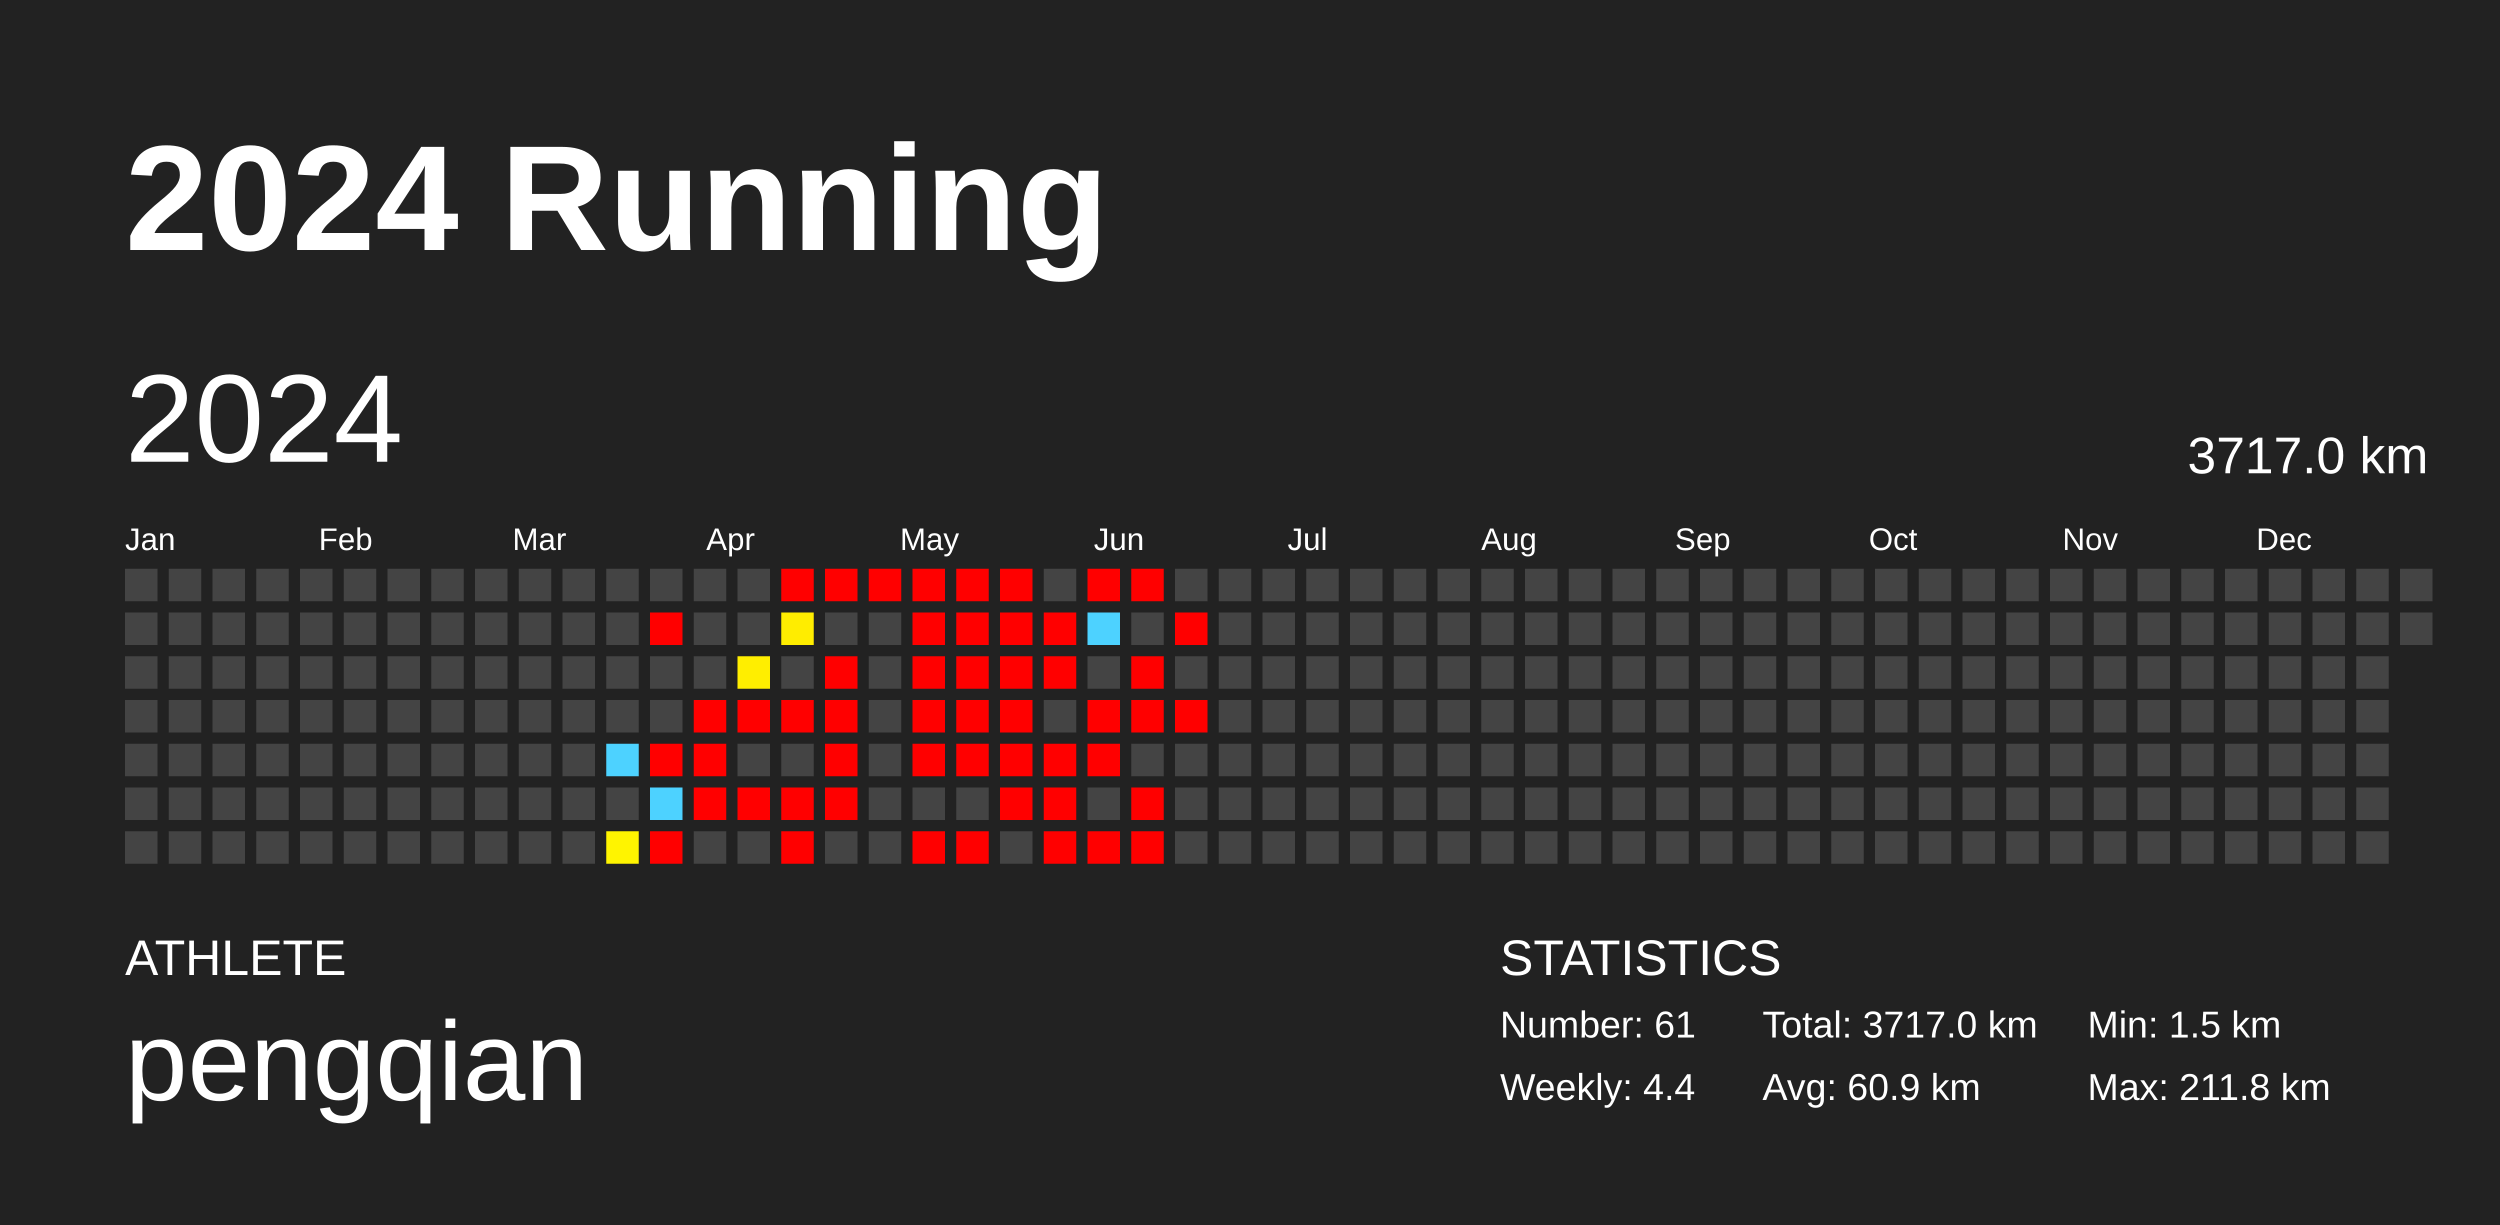
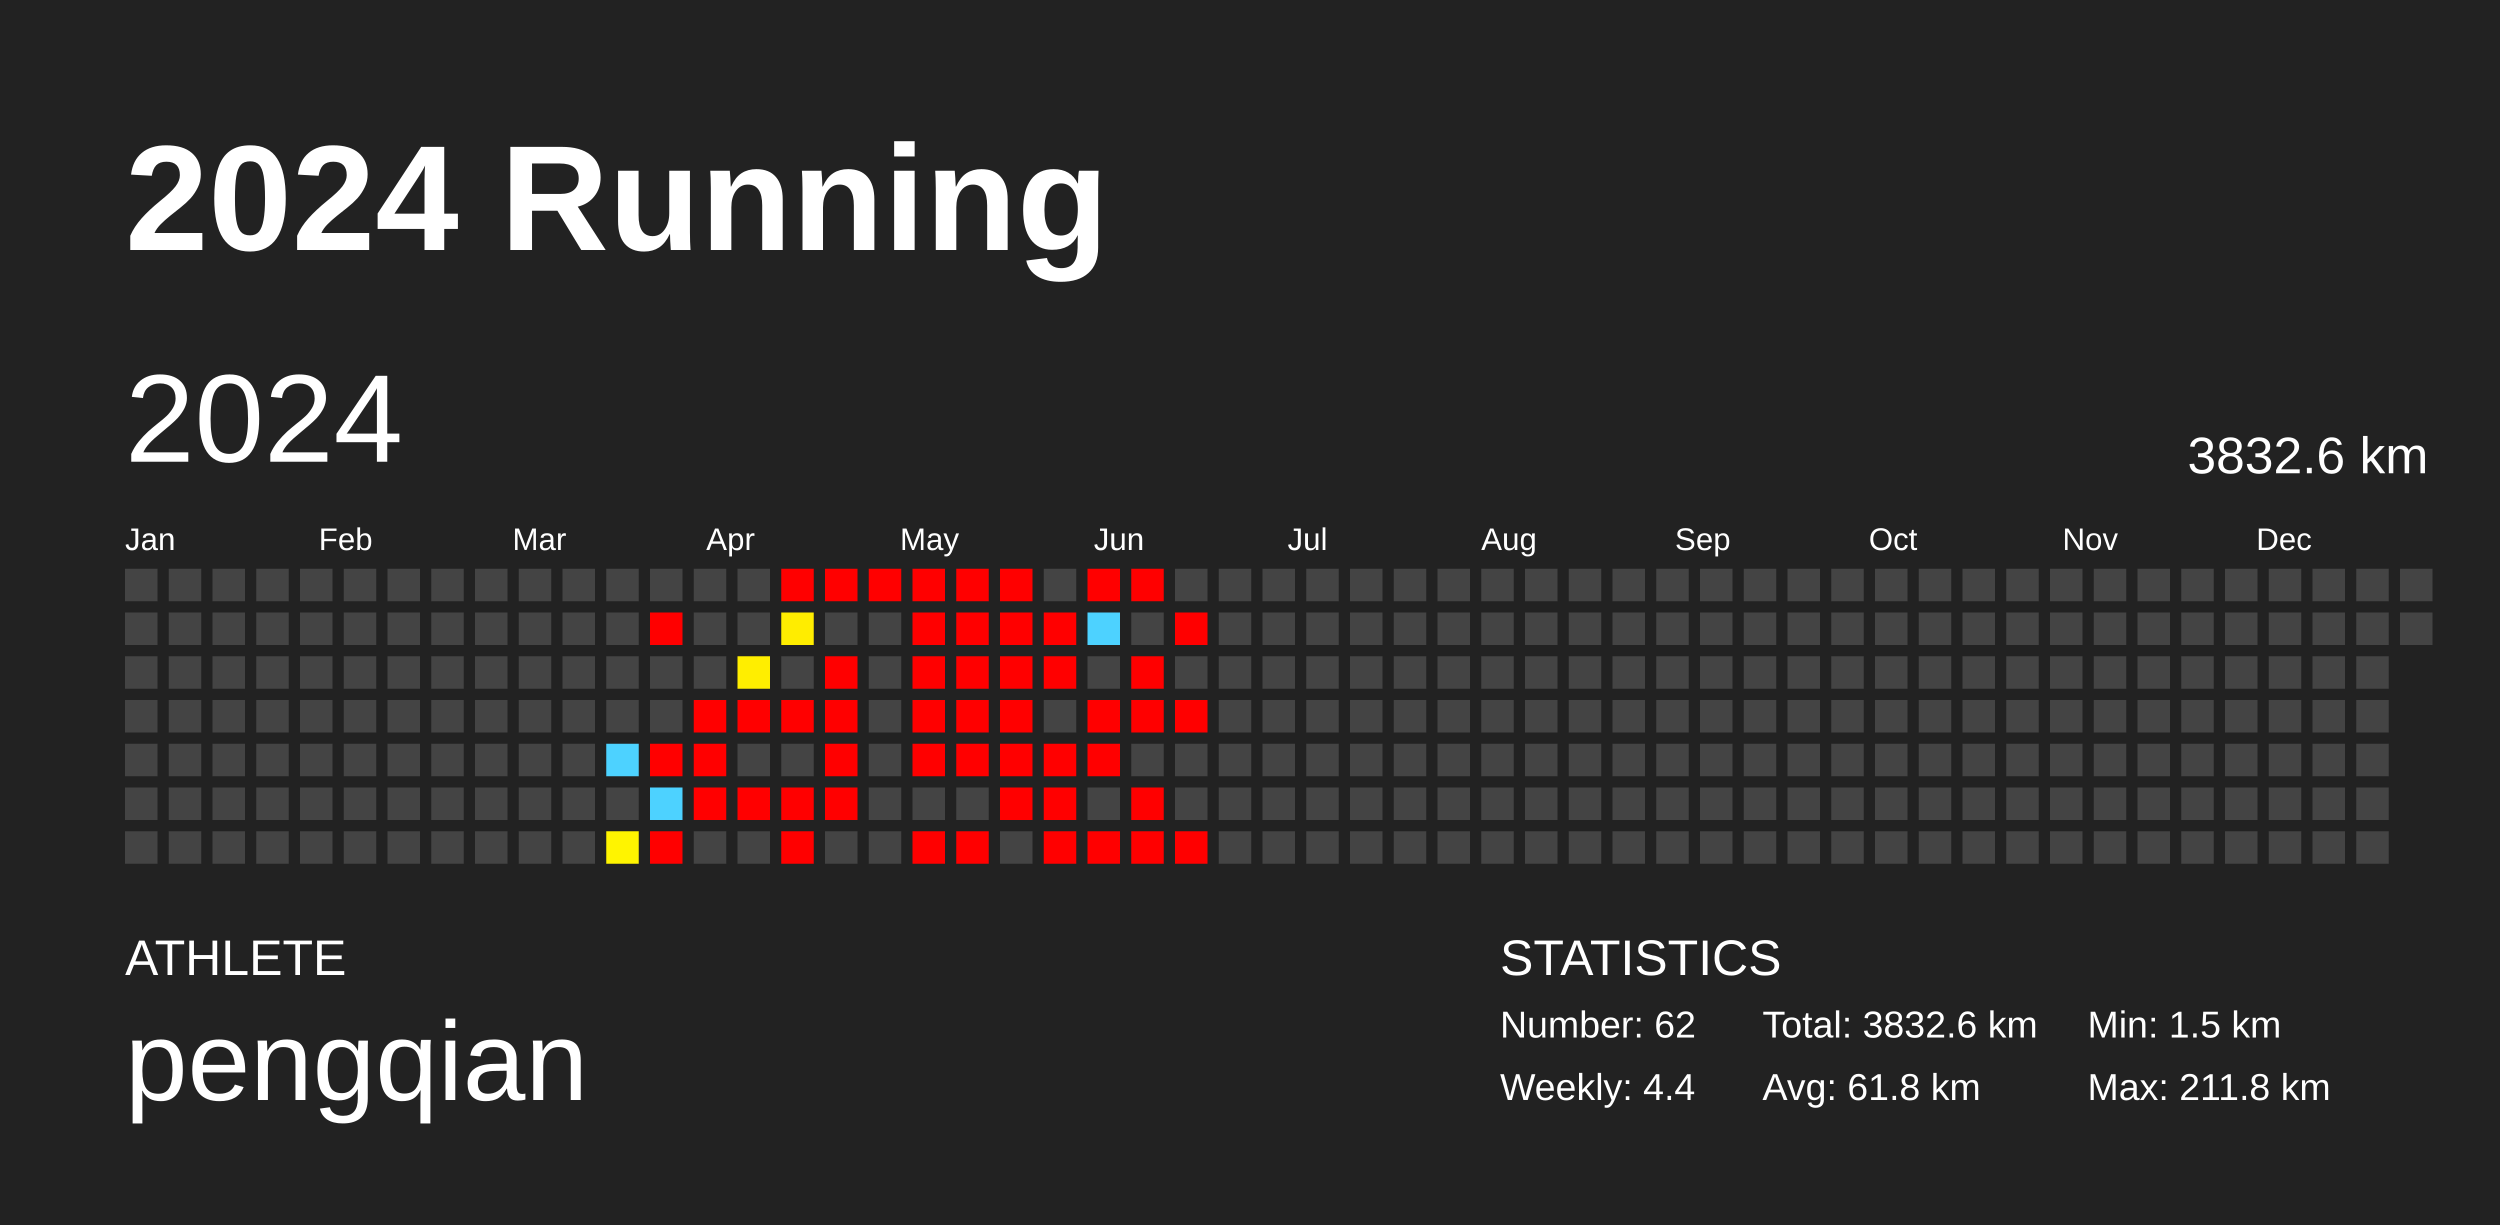
<svg xmlns="http://www.w3.org/2000/svg" baseProfile="full" height="98mm" version="1.1" viewBox="0,0,200,98" width="200mm">
  <defs />
  <rect fill="#222222" height="98" width="200" x="0" y="0" />
  <text fill="#FFFFFF" style="font-size:12px; font-family:Arial; font-weight:bold;" x="10" y="20">2024 Running</text>
  <text fill="#FFFFFF" style="font-size:4px; font-family:Arial" x="10" y="78">ATHLETE</text>
  <text fill="#FFFFFF" style="font-size:9px; font-family:Arial" x="10" y="88">pengqian</text>
  <text fill="#FFFFFF" style="font-size:4px; font-family:Arial" x="120" y="78">STATISTICS</text>
-   <text fill="#FFFFFF" style="font-size:3px; font-family:Arial" x="120" y="83">Number: 61</text>
+   <text fill="#FFFFFF" style="font-size:3px; font-family:Arial" x="120" y="83">Number: 62</text>
  <text fill="#FFFFFF" style="font-size:3px; font-family:Arial" x="120" y="88">Weekly: 4.4</text>
-   <text fill="#FFFFFF" style="font-size:3px; font-family:Arial" x="141" y="83">Total: 3717.0 km</text>
-   <text fill="#FFFFFF" style="font-size:3px; font-family:Arial" x="141" y="88">Avg: 60.9 km</text>
+   <text fill="#FFFFFF" style="font-size:3px; font-family:Arial" x="141" y="83">Total: 3832.6 km</text>
+   <text fill="#FFFFFF" style="font-size:3px; font-family:Arial" x="141" y="88">Avg: 61.8 km</text>
  <text fill="#FFFFFF" style="font-size:3px; font-family:Arial" x="167" y="83">Min: 1.5 km</text>
  <text fill="#FFFFFF" style="font-size:3px; font-family:Arial" x="167" y="88">Max: 211.8 km</text>
  <text dominant-baseline="hanging" fill="#FFFFFF" style="font-size:10.0px; font-family:Arial;" x="10" y="30">2024</text>
-   <text dominant-baseline="hanging" fill="#FFFFFF" style="font-size:4.125px; font-family:Arial;" x="175" y="35">3717.0 km</text>
+   <text dominant-baseline="hanging" fill="#FFFFFF" style="font-size:4.125px; font-family:Arial;" x="175" y="35">3832.6 km</text>
  <text fill="#FFFFFF" style="font-size:2.5px; font-family:Arial" x="10.0" y="44">Jan</text>
  <text fill="#FFFFFF" style="font-size:2.5px; font-family:Arial" x="25.5" y="44">Feb</text>
  <text fill="#FFFFFF" style="font-size:2.5px; font-family:Arial" x="41.0" y="44">Mar</text>
  <text fill="#FFFFFF" style="font-size:2.5px; font-family:Arial" x="56.5" y="44">Apr</text>
  <text fill="#FFFFFF" style="font-size:2.5px; font-family:Arial" x="72.0" y="44">May</text>
  <text fill="#FFFFFF" style="font-size:2.5px; font-family:Arial" x="87.5" y="44">Jun</text>
  <text fill="#FFFFFF" style="font-size:2.5px; font-family:Arial" x="103.0" y="44">Jul</text>
  <text fill="#FFFFFF" style="font-size:2.5px; font-family:Arial" x="118.5" y="44">Aug</text>
  <text fill="#FFFFFF" style="font-size:2.5px; font-family:Arial" x="134.0" y="44">Sep</text>
  <text fill="#FFFFFF" style="font-size:2.5px; font-family:Arial" x="149.5" y="44">Oct</text>
  <text fill="#FFFFFF" style="font-size:2.5px; font-family:Arial" x="165.0" y="44">Nov</text>
  <text fill="#FFFFFF" style="font-size:2.5px; font-family:Arial" x="180.5" y="44">Dec</text>
  <rect fill="#444444" height="2.6" width="2.6" x="10.0" y="45.5" />
  <rect fill="#444444" height="2.6" width="2.6" x="10.0" y="49.0" />
  <rect fill="#444444" height="2.6" width="2.6" x="10.0" y="52.5" />
  <rect fill="#444444" height="2.6" width="2.6" x="10.0" y="56.0" />
  <rect fill="#444444" height="2.6" width="2.6" x="10.0" y="59.5" />
  <rect fill="#444444" height="2.6" width="2.6" x="10.0" y="63.0" />
  <rect fill="#444444" height="2.6" width="2.6" x="10.0" y="66.5" />
  <rect fill="#444444" height="2.6" width="2.6" x="13.5" y="45.5" />
  <rect fill="#444444" height="2.6" width="2.6" x="13.5" y="49.0" />
  <rect fill="#444444" height="2.6" width="2.6" x="13.5" y="52.5" />
  <rect fill="#444444" height="2.6" width="2.6" x="13.5" y="56.0" />
  <rect fill="#444444" height="2.6" width="2.6" x="13.5" y="59.5" />
  <rect fill="#444444" height="2.6" width="2.6" x="13.5" y="63.0" />
  <rect fill="#444444" height="2.6" width="2.6" x="13.5" y="66.5" />
  <rect fill="#444444" height="2.6" width="2.6" x="17.0" y="45.5" />
  <rect fill="#444444" height="2.6" width="2.6" x="17.0" y="49.0" />
  <rect fill="#444444" height="2.6" width="2.6" x="17.0" y="52.5" />
  <rect fill="#444444" height="2.6" width="2.6" x="17.0" y="56.0" />
  <rect fill="#444444" height="2.6" width="2.6" x="17.0" y="59.5" />
  <rect fill="#444444" height="2.6" width="2.6" x="17.0" y="63.0" />
  <rect fill="#444444" height="2.6" width="2.6" x="17.0" y="66.5" />
  <rect fill="#444444" height="2.6" width="2.6" x="20.5" y="45.5" />
  <rect fill="#444444" height="2.6" width="2.6" x="20.5" y="49.0" />
  <rect fill="#444444" height="2.6" width="2.6" x="20.5" y="52.5" />
  <rect fill="#444444" height="2.6" width="2.6" x="20.5" y="56.0" />
  <rect fill="#444444" height="2.6" width="2.6" x="20.5" y="59.5" />
  <rect fill="#444444" height="2.6" width="2.6" x="20.5" y="63.0" />
  <rect fill="#444444" height="2.6" width="2.6" x="20.5" y="66.5" />
  <rect fill="#444444" height="2.6" width="2.6" x="24.0" y="45.5" />
  <rect fill="#444444" height="2.6" width="2.6" x="24.0" y="49.0" />
  <rect fill="#444444" height="2.6" width="2.6" x="24.0" y="52.5" />
  <rect fill="#444444" height="2.6" width="2.6" x="24.0" y="56.0" />
  <rect fill="#444444" height="2.6" width="2.6" x="24.0" y="59.5" />
  <rect fill="#444444" height="2.6" width="2.6" x="24.0" y="63.0" />
  <rect fill="#444444" height="2.6" width="2.6" x="24.0" y="66.5" />
  <rect fill="#444444" height="2.6" width="2.6" x="27.5" y="45.5" />
  <rect fill="#444444" height="2.6" width="2.6" x="27.5" y="49.0" />
  <rect fill="#444444" height="2.6" width="2.6" x="27.5" y="52.5" />
  <rect fill="#444444" height="2.6" width="2.6" x="27.5" y="56.0" />
  <rect fill="#444444" height="2.6" width="2.6" x="27.5" y="59.5" />
  <rect fill="#444444" height="2.6" width="2.6" x="27.5" y="63.0" />
  <rect fill="#444444" height="2.6" width="2.6" x="27.5" y="66.5" />
  <rect fill="#444444" height="2.6" width="2.6" x="31.0" y="45.5" />
  <rect fill="#444444" height="2.6" width="2.6" x="31.0" y="49.0" />
  <rect fill="#444444" height="2.6" width="2.6" x="31.0" y="52.5" />
  <rect fill="#444444" height="2.6" width="2.6" x="31.0" y="56.0" />
  <rect fill="#444444" height="2.6" width="2.6" x="31.0" y="59.5" />
  <rect fill="#444444" height="2.6" width="2.6" x="31.0" y="63.0" />
  <rect fill="#444444" height="2.6" width="2.6" x="31.0" y="66.5" />
  <rect fill="#444444" height="2.6" width="2.6" x="34.5" y="45.5" />
  <rect fill="#444444" height="2.6" width="2.6" x="34.5" y="49.0" />
  <rect fill="#444444" height="2.6" width="2.6" x="34.5" y="52.5" />
  <rect fill="#444444" height="2.6" width="2.6" x="34.5" y="56.0" />
  <rect fill="#444444" height="2.6" width="2.6" x="34.5" y="59.5" />
  <rect fill="#444444" height="2.6" width="2.6" x="34.5" y="63.0" />
  <rect fill="#444444" height="2.6" width="2.6" x="34.5" y="66.5" />
  <rect fill="#444444" height="2.6" width="2.6" x="38.0" y="45.5" />
  <rect fill="#444444" height="2.6" width="2.6" x="38.0" y="49.0" />
  <rect fill="#444444" height="2.6" width="2.6" x="38.0" y="52.5" />
  <rect fill="#444444" height="2.6" width="2.6" x="38.0" y="56.0" />
  <rect fill="#444444" height="2.6" width="2.6" x="38.0" y="59.5" />
  <rect fill="#444444" height="2.6" width="2.6" x="38.0" y="63.0" />
  <rect fill="#444444" height="2.6" width="2.6" x="38.0" y="66.5" />
  <rect fill="#444444" height="2.6" width="2.6" x="41.5" y="45.5" />
  <rect fill="#444444" height="2.6" width="2.6" x="41.5" y="49.0" />
  <rect fill="#444444" height="2.6" width="2.6" x="41.5" y="52.5" />
  <rect fill="#444444" height="2.6" width="2.6" x="41.5" y="56.0" />
  <rect fill="#444444" height="2.6" width="2.6" x="41.5" y="59.5" />
  <rect fill="#444444" height="2.6" width="2.6" x="41.5" y="63.0" />
  <rect fill="#444444" height="2.6" width="2.6" x="41.5" y="66.5" />
  <rect fill="#444444" height="2.6" width="2.6" x="45.0" y="45.5" />
  <rect fill="#444444" height="2.6" width="2.6" x="45.0" y="49.0" />
  <rect fill="#444444" height="2.6" width="2.6" x="45.0" y="52.5" />
  <rect fill="#444444" height="2.6" width="2.6" x="45.0" y="56.0" />
  <rect fill="#444444" height="2.6" width="2.6" x="45.0" y="59.5" />
  <rect fill="#444444" height="2.6" width="2.6" x="45.0" y="63.0" />
  <rect fill="#444444" height="2.6" width="2.6" x="45.0" y="66.5" />
  <rect fill="#444444" height="2.6" width="2.6" x="48.5" y="45.5" />
  <rect fill="#444444" height="2.6" width="2.6" x="48.5" y="49.0" />
  <rect fill="#444444" height="2.6" width="2.6" x="48.5" y="52.5" />
  <rect fill="#444444" height="2.6" width="2.6" x="48.5" y="56.0" />
  <rect fill="#4dd2ff" height="2.6" width="2.6" x="48.5" y="59.5" />
  <rect fill="#444444" height="2.6" width="2.6" x="48.5" y="63.0" />
  <rect fill="#fff400" height="2.6" width="2.6" x="48.5" y="66.5" />
  <rect fill="#444444" height="2.6" width="2.6" x="52.0" y="45.5" />
  <rect fill="red" height="2.6" width="2.6" x="52.0" y="49.0" />
  <rect fill="#444444" height="2.6" width="2.6" x="52.0" y="52.5" />
  <rect fill="#444444" height="2.6" width="2.6" x="52.0" y="56.0" />
  <rect fill="red" height="2.6" width="2.6" x="52.0" y="59.5" />
  <rect fill="#4dd2ff" height="2.6" width="2.6" x="52.0" y="63.0" />
  <rect fill="red" height="2.6" width="2.6" x="52.0" y="66.5" />
  <rect fill="#444444" height="2.6" width="2.6" x="55.5" y="45.5" />
  <rect fill="#444444" height="2.6" width="2.6" x="55.5" y="49.0" />
  <rect fill="#444444" height="2.6" width="2.6" x="55.5" y="52.5" />
  <rect fill="red" height="2.6" width="2.6" x="55.5" y="56.0" />
  <rect fill="red" height="2.6" width="2.6" x="55.5" y="59.5" />
  <rect fill="red" height="2.6" width="2.6" x="55.5" y="63.0" />
  <rect fill="#444444" height="2.6" width="2.6" x="55.5" y="66.5" />
  <rect fill="#444444" height="2.6" width="2.6" x="59.0" y="45.5" />
  <rect fill="#444444" height="2.6" width="2.6" x="59.0" y="49.0" />
  <rect fill="#ffee00" height="2.6" width="2.6" x="59.0" y="52.5" />
  <rect fill="red" height="2.6" width="2.6" x="59.0" y="56.0" />
  <rect fill="#444444" height="2.6" width="2.6" x="59.0" y="59.5" />
  <rect fill="red" height="2.6" width="2.6" x="59.0" y="63.0" />
  <rect fill="#444444" height="2.6" width="2.6" x="59.0" y="66.5" />
  <rect fill="red" height="2.6" width="2.6" x="62.5" y="45.5" />
  <rect fill="#ffed00" height="2.6" width="2.6" x="62.5" y="49.0" />
  <rect fill="#444444" height="2.6" width="2.6" x="62.5" y="52.5" />
  <rect fill="red" height="2.6" width="2.6" x="62.5" y="56.0" />
  <rect fill="#444444" height="2.6" width="2.6" x="62.5" y="59.5" />
  <rect fill="red" height="2.6" width="2.6" x="62.5" y="63.0" />
  <rect fill="red" height="2.6" width="2.6" x="62.5" y="66.5" />
  <rect fill="red" height="2.6" width="2.6" x="66.0" y="45.5" />
  <rect fill="#444444" height="2.6" width="2.6" x="66.0" y="49.0" />
  <rect fill="red" height="2.6" width="2.6" x="66.0" y="52.5" />
  <rect fill="red" height="2.6" width="2.6" x="66.0" y="56.0" />
  <rect fill="red" height="2.6" width="2.6" x="66.0" y="59.5" />
  <rect fill="red" height="2.6" width="2.6" x="66.0" y="63.0" />
  <rect fill="#444444" height="2.6" width="2.6" x="66.0" y="66.5" />
  <rect fill="red" height="2.6" width="2.6" x="69.5" y="45.5" />
  <rect fill="#444444" height="2.6" width="2.6" x="69.5" y="49.0" />
  <rect fill="#444444" height="2.6" width="2.6" x="69.5" y="52.5" />
  <rect fill="#444444" height="2.6" width="2.6" x="69.5" y="56.0" />
  <rect fill="#444444" height="2.6" width="2.6" x="69.5" y="59.5" />
  <rect fill="#444444" height="2.6" width="2.6" x="69.5" y="63.0" />
  <rect fill="#444444" height="2.6" width="2.6" x="69.5" y="66.5" />
  <rect fill="red" height="2.6" width="2.6" x="73.0" y="45.5" />
  <rect fill="red" height="2.6" width="2.6" x="73.0" y="49.0" />
  <rect fill="red" height="2.6" width="2.6" x="73.0" y="52.5" />
  <rect fill="red" height="2.6" width="2.6" x="73.0" y="56.0" />
  <rect fill="red" height="2.6" width="2.6" x="73.0" y="59.5" />
  <rect fill="#444444" height="2.6" width="2.6" x="73.0" y="63.0" />
  <rect fill="red" height="2.6" width="2.6" x="73.0" y="66.5" />
  <rect fill="red" height="2.6" width="2.6" x="76.5" y="45.5" />
  <rect fill="red" height="2.6" width="2.6" x="76.5" y="49.0" />
  <rect fill="red" height="2.6" width="2.6" x="76.5" y="52.5" />
  <rect fill="red" height="2.6" width="2.6" x="76.5" y="56.0" />
  <rect fill="red" height="2.6" width="2.6" x="76.5" y="59.5" />
  <rect fill="#444444" height="2.6" width="2.6" x="76.5" y="63.0" />
  <rect fill="red" height="2.6" width="2.6" x="76.5" y="66.5" />
  <rect fill="red" height="2.6" width="2.6" x="80.0" y="45.5" />
  <rect fill="red" height="2.6" width="2.6" x="80.0" y="49.0" />
  <rect fill="red" height="2.6" width="2.6" x="80.0" y="52.5" />
  <rect fill="red" height="2.6" width="2.6" x="80.0" y="56.0" />
  <rect fill="red" height="2.6" width="2.6" x="80.0" y="59.5" />
  <rect fill="red" height="2.6" width="2.6" x="80.0" y="63.0" />
  <rect fill="#444444" height="2.6" width="2.6" x="80.0" y="66.5" />
  <rect fill="#444444" height="2.6" width="2.6" x="83.5" y="45.5" />
  <rect fill="red" height="2.6" width="2.6" x="83.5" y="49.0" />
  <rect fill="red" height="2.6" width="2.6" x="83.5" y="52.5" />
  <rect fill="#444444" height="2.6" width="2.6" x="83.5" y="56.0" />
  <rect fill="red" height="2.6" width="2.6" x="83.5" y="59.5" />
  <rect fill="red" height="2.6" width="2.6" x="83.5" y="63.0" />
  <rect fill="red" height="2.6" width="2.6" x="83.5" y="66.5" />
  <rect fill="red" height="2.6" width="2.6" x="87.0" y="45.5" />
  <rect fill="#4dd2ff" height="2.6" width="2.6" x="87.0" y="49.0" />
  <rect fill="#444444" height="2.6" width="2.6" x="87.0" y="52.5" />
  <rect fill="red" height="2.6" width="2.6" x="87.0" y="56.0" />
  <rect fill="red" height="2.6" width="2.6" x="87.0" y="59.5" />
  <rect fill="#444444" height="2.6" width="2.6" x="87.0" y="63.0" />
  <rect fill="red" height="2.6" width="2.6" x="87.0" y="66.5" />
  <rect fill="red" height="2.6" width="2.6" x="90.5" y="45.5" />
  <rect fill="#444444" height="2.6" width="2.6" x="90.5" y="49.0" />
  <rect fill="red" height="2.6" width="2.6" x="90.5" y="52.5" />
  <rect fill="red" height="2.6" width="2.6" x="90.5" y="56.0" />
  <rect fill="#444444" height="2.6" width="2.6" x="90.5" y="59.5" />
  <rect fill="red" height="2.6" width="2.6" x="90.5" y="63.0" />
  <rect fill="red" height="2.6" width="2.6" x="90.5" y="66.5" />
  <rect fill="#444444" height="2.6" width="2.6" x="94.0" y="45.5" />
  <rect fill="red" height="2.6" width="2.6" x="94.0" y="49.0" />
  <rect fill="#444444" height="2.6" width="2.6" x="94.0" y="52.5" />
  <rect fill="red" height="2.6" width="2.6" x="94.0" y="56.0" />
  <rect fill="#444444" height="2.6" width="2.6" x="94.0" y="59.5" />
  <rect fill="#444444" height="2.6" width="2.6" x="94.0" y="63.0" />
-   <rect fill="#444444" height="2.6" width="2.6" x="94.0" y="66.5" />
+   <rect fill="red" height="2.6" width="2.6" x="94.0" y="66.5" />
  <rect fill="#444444" height="2.6" width="2.6" x="97.5" y="45.5" />
  <rect fill="#444444" height="2.6" width="2.6" x="97.5" y="49.0" />
  <rect fill="#444444" height="2.6" width="2.6" x="97.5" y="52.5" />
  <rect fill="#444444" height="2.6" width="2.6" x="97.5" y="56.0" />
  <rect fill="#444444" height="2.6" width="2.6" x="97.5" y="59.5" />
  <rect fill="#444444" height="2.6" width="2.6" x="97.5" y="63.0" />
  <rect fill="#444444" height="2.6" width="2.6" x="97.5" y="66.5" />
  <rect fill="#444444" height="2.6" width="2.6" x="101.0" y="45.5" />
  <rect fill="#444444" height="2.6" width="2.6" x="101.0" y="49.0" />
  <rect fill="#444444" height="2.6" width="2.6" x="101.0" y="52.5" />
  <rect fill="#444444" height="2.6" width="2.6" x="101.0" y="56.0" />
  <rect fill="#444444" height="2.6" width="2.6" x="101.0" y="59.5" />
  <rect fill="#444444" height="2.6" width="2.6" x="101.0" y="63.0" />
  <rect fill="#444444" height="2.6" width="2.6" x="101.0" y="66.5" />
  <rect fill="#444444" height="2.6" width="2.6" x="104.5" y="45.5" />
  <rect fill="#444444" height="2.6" width="2.6" x="104.5" y="49.0" />
  <rect fill="#444444" height="2.6" width="2.6" x="104.5" y="52.5" />
  <rect fill="#444444" height="2.6" width="2.6" x="104.5" y="56.0" />
  <rect fill="#444444" height="2.6" width="2.6" x="104.5" y="59.5" />
  <rect fill="#444444" height="2.6" width="2.6" x="104.5" y="63.0" />
  <rect fill="#444444" height="2.6" width="2.6" x="104.5" y="66.5" />
  <rect fill="#444444" height="2.6" width="2.6" x="108.0" y="45.5" />
  <rect fill="#444444" height="2.6" width="2.6" x="108.0" y="49.0" />
  <rect fill="#444444" height="2.6" width="2.6" x="108.0" y="52.5" />
  <rect fill="#444444" height="2.6" width="2.6" x="108.0" y="56.0" />
  <rect fill="#444444" height="2.6" width="2.6" x="108.0" y="59.5" />
  <rect fill="#444444" height="2.6" width="2.6" x="108.0" y="63.0" />
  <rect fill="#444444" height="2.6" width="2.6" x="108.0" y="66.5" />
  <rect fill="#444444" height="2.6" width="2.6" x="111.5" y="45.5" />
  <rect fill="#444444" height="2.6" width="2.6" x="111.5" y="49.0" />
  <rect fill="#444444" height="2.6" width="2.6" x="111.5" y="52.5" />
  <rect fill="#444444" height="2.6" width="2.6" x="111.5" y="56.0" />
  <rect fill="#444444" height="2.6" width="2.6" x="111.5" y="59.5" />
  <rect fill="#444444" height="2.6" width="2.6" x="111.5" y="63.0" />
  <rect fill="#444444" height="2.6" width="2.6" x="111.5" y="66.5" />
  <rect fill="#444444" height="2.6" width="2.6" x="115.0" y="45.5" />
  <rect fill="#444444" height="2.6" width="2.6" x="115.0" y="49.0" />
  <rect fill="#444444" height="2.6" width="2.6" x="115.0" y="52.5" />
  <rect fill="#444444" height="2.6" width="2.6" x="115.0" y="56.0" />
  <rect fill="#444444" height="2.6" width="2.6" x="115.0" y="59.5" />
  <rect fill="#444444" height="2.6" width="2.6" x="115.0" y="63.0" />
  <rect fill="#444444" height="2.6" width="2.6" x="115.0" y="66.5" />
  <rect fill="#444444" height="2.6" width="2.6" x="118.5" y="45.5" />
  <rect fill="#444444" height="2.6" width="2.6" x="118.5" y="49.0" />
  <rect fill="#444444" height="2.6" width="2.6" x="118.5" y="52.5" />
  <rect fill="#444444" height="2.6" width="2.6" x="118.5" y="56.0" />
  <rect fill="#444444" height="2.6" width="2.6" x="118.5" y="59.5" />
  <rect fill="#444444" height="2.6" width="2.6" x="118.5" y="63.0" />
  <rect fill="#444444" height="2.6" width="2.6" x="118.5" y="66.5" />
  <rect fill="#444444" height="2.6" width="2.6" x="122.0" y="45.5" />
  <rect fill="#444444" height="2.6" width="2.6" x="122.0" y="49.0" />
  <rect fill="#444444" height="2.6" width="2.6" x="122.0" y="52.5" />
  <rect fill="#444444" height="2.6" width="2.6" x="122.0" y="56.0" />
  <rect fill="#444444" height="2.6" width="2.6" x="122.0" y="59.5" />
  <rect fill="#444444" height="2.6" width="2.6" x="122.0" y="63.0" />
  <rect fill="#444444" height="2.6" width="2.6" x="122.0" y="66.5" />
  <rect fill="#444444" height="2.6" width="2.6" x="125.5" y="45.5" />
  <rect fill="#444444" height="2.6" width="2.6" x="125.5" y="49.0" />
  <rect fill="#444444" height="2.6" width="2.6" x="125.5" y="52.5" />
  <rect fill="#444444" height="2.6" width="2.6" x="125.5" y="56.0" />
  <rect fill="#444444" height="2.6" width="2.6" x="125.5" y="59.5" />
  <rect fill="#444444" height="2.6" width="2.6" x="125.5" y="63.0" />
  <rect fill="#444444" height="2.6" width="2.6" x="125.5" y="66.5" />
  <rect fill="#444444" height="2.6" width="2.6" x="129.0" y="45.5" />
  <rect fill="#444444" height="2.6" width="2.6" x="129.0" y="49.0" />
  <rect fill="#444444" height="2.6" width="2.6" x="129.0" y="52.5" />
  <rect fill="#444444" height="2.6" width="2.6" x="129.0" y="56.0" />
  <rect fill="#444444" height="2.6" width="2.6" x="129.0" y="59.5" />
  <rect fill="#444444" height="2.6" width="2.6" x="129.0" y="63.0" />
  <rect fill="#444444" height="2.6" width="2.6" x="129.0" y="66.5" />
  <rect fill="#444444" height="2.6" width="2.6" x="132.5" y="45.5" />
  <rect fill="#444444" height="2.6" width="2.6" x="132.5" y="49.0" />
  <rect fill="#444444" height="2.6" width="2.6" x="132.5" y="52.5" />
  <rect fill="#444444" height="2.6" width="2.6" x="132.5" y="56.0" />
  <rect fill="#444444" height="2.6" width="2.6" x="132.5" y="59.5" />
  <rect fill="#444444" height="2.6" width="2.6" x="132.5" y="63.0" />
  <rect fill="#444444" height="2.6" width="2.6" x="132.5" y="66.5" />
  <rect fill="#444444" height="2.6" width="2.6" x="136.0" y="45.5" />
  <rect fill="#444444" height="2.6" width="2.6" x="136.0" y="49.0" />
  <rect fill="#444444" height="2.6" width="2.6" x="136.0" y="52.5" />
  <rect fill="#444444" height="2.6" width="2.6" x="136.0" y="56.0" />
  <rect fill="#444444" height="2.6" width="2.6" x="136.0" y="59.5" />
  <rect fill="#444444" height="2.6" width="2.6" x="136.0" y="63.0" />
  <rect fill="#444444" height="2.6" width="2.6" x="136.0" y="66.5" />
  <rect fill="#444444" height="2.6" width="2.6" x="139.5" y="45.5" />
  <rect fill="#444444" height="2.6" width="2.6" x="139.5" y="49.0" />
  <rect fill="#444444" height="2.6" width="2.6" x="139.5" y="52.5" />
  <rect fill="#444444" height="2.6" width="2.6" x="139.5" y="56.0" />
  <rect fill="#444444" height="2.6" width="2.6" x="139.5" y="59.5" />
  <rect fill="#444444" height="2.6" width="2.6" x="139.5" y="63.0" />
  <rect fill="#444444" height="2.6" width="2.6" x="139.5" y="66.5" />
  <rect fill="#444444" height="2.6" width="2.6" x="143.0" y="45.5" />
  <rect fill="#444444" height="2.6" width="2.6" x="143.0" y="49.0" />
  <rect fill="#444444" height="2.6" width="2.6" x="143.0" y="52.5" />
  <rect fill="#444444" height="2.6" width="2.6" x="143.0" y="56.0" />
  <rect fill="#444444" height="2.6" width="2.6" x="143.0" y="59.5" />
  <rect fill="#444444" height="2.6" width="2.6" x="143.0" y="63.0" />
  <rect fill="#444444" height="2.6" width="2.6" x="143.0" y="66.5" />
  <rect fill="#444444" height="2.6" width="2.6" x="146.5" y="45.5" />
  <rect fill="#444444" height="2.6" width="2.6" x="146.5" y="49.0" />
  <rect fill="#444444" height="2.6" width="2.6" x="146.5" y="52.5" />
  <rect fill="#444444" height="2.6" width="2.6" x="146.5" y="56.0" />
  <rect fill="#444444" height="2.6" width="2.6" x="146.5" y="59.5" />
  <rect fill="#444444" height="2.6" width="2.6" x="146.5" y="63.0" />
  <rect fill="#444444" height="2.6" width="2.6" x="146.5" y="66.5" />
  <rect fill="#444444" height="2.6" width="2.6" x="150.0" y="45.5" />
  <rect fill="#444444" height="2.6" width="2.6" x="150.0" y="49.0" />
  <rect fill="#444444" height="2.6" width="2.6" x="150.0" y="52.5" />
  <rect fill="#444444" height="2.6" width="2.6" x="150.0" y="56.0" />
  <rect fill="#444444" height="2.6" width="2.6" x="150.0" y="59.5" />
  <rect fill="#444444" height="2.6" width="2.6" x="150.0" y="63.0" />
  <rect fill="#444444" height="2.6" width="2.6" x="150.0" y="66.5" />
  <rect fill="#444444" height="2.6" width="2.6" x="153.5" y="45.5" />
  <rect fill="#444444" height="2.6" width="2.6" x="153.5" y="49.0" />
  <rect fill="#444444" height="2.6" width="2.6" x="153.5" y="52.5" />
  <rect fill="#444444" height="2.6" width="2.6" x="153.5" y="56.0" />
  <rect fill="#444444" height="2.6" width="2.6" x="153.5" y="59.5" />
  <rect fill="#444444" height="2.6" width="2.6" x="153.5" y="63.0" />
  <rect fill="#444444" height="2.6" width="2.6" x="153.5" y="66.5" />
  <rect fill="#444444" height="2.6" width="2.6" x="157.0" y="45.5" />
  <rect fill="#444444" height="2.6" width="2.6" x="157.0" y="49.0" />
  <rect fill="#444444" height="2.6" width="2.6" x="157.0" y="52.5" />
  <rect fill="#444444" height="2.6" width="2.6" x="157.0" y="56.0" />
  <rect fill="#444444" height="2.6" width="2.6" x="157.0" y="59.5" />
  <rect fill="#444444" height="2.6" width="2.6" x="157.0" y="63.0" />
  <rect fill="#444444" height="2.6" width="2.6" x="157.0" y="66.5" />
  <rect fill="#444444" height="2.6" width="2.6" x="160.5" y="45.5" />
  <rect fill="#444444" height="2.6" width="2.6" x="160.5" y="49.0" />
  <rect fill="#444444" height="2.6" width="2.6" x="160.5" y="52.5" />
  <rect fill="#444444" height="2.6" width="2.6" x="160.5" y="56.0" />
  <rect fill="#444444" height="2.6" width="2.6" x="160.5" y="59.5" />
  <rect fill="#444444" height="2.6" width="2.6" x="160.5" y="63.0" />
  <rect fill="#444444" height="2.6" width="2.6" x="160.5" y="66.5" />
  <rect fill="#444444" height="2.6" width="2.6" x="164.0" y="45.5" />
  <rect fill="#444444" height="2.6" width="2.6" x="164.0" y="49.0" />
  <rect fill="#444444" height="2.6" width="2.6" x="164.0" y="52.5" />
  <rect fill="#444444" height="2.6" width="2.6" x="164.0" y="56.0" />
  <rect fill="#444444" height="2.6" width="2.6" x="164.0" y="59.5" />
  <rect fill="#444444" height="2.6" width="2.6" x="164.0" y="63.0" />
  <rect fill="#444444" height="2.6" width="2.6" x="164.0" y="66.5" />
  <rect fill="#444444" height="2.6" width="2.6" x="167.5" y="45.5" />
  <rect fill="#444444" height="2.6" width="2.6" x="167.5" y="49.0" />
  <rect fill="#444444" height="2.6" width="2.6" x="167.5" y="52.5" />
  <rect fill="#444444" height="2.6" width="2.6" x="167.5" y="56.0" />
  <rect fill="#444444" height="2.6" width="2.6" x="167.5" y="59.5" />
  <rect fill="#444444" height="2.6" width="2.6" x="167.5" y="63.0" />
  <rect fill="#444444" height="2.6" width="2.6" x="167.5" y="66.5" />
  <rect fill="#444444" height="2.6" width="2.6" x="171.0" y="45.5" />
  <rect fill="#444444" height="2.6" width="2.6" x="171.0" y="49.0" />
  <rect fill="#444444" height="2.6" width="2.6" x="171.0" y="52.5" />
  <rect fill="#444444" height="2.6" width="2.6" x="171.0" y="56.0" />
  <rect fill="#444444" height="2.6" width="2.6" x="171.0" y="59.5" />
  <rect fill="#444444" height="2.6" width="2.6" x="171.0" y="63.0" />
  <rect fill="#444444" height="2.6" width="2.6" x="171.0" y="66.5" />
  <rect fill="#444444" height="2.6" width="2.6" x="174.5" y="45.5" />
  <rect fill="#444444" height="2.6" width="2.6" x="174.5" y="49.0" />
  <rect fill="#444444" height="2.6" width="2.6" x="174.5" y="52.5" />
  <rect fill="#444444" height="2.6" width="2.6" x="174.5" y="56.0" />
  <rect fill="#444444" height="2.6" width="2.6" x="174.5" y="59.5" />
  <rect fill="#444444" height="2.6" width="2.6" x="174.5" y="63.0" />
  <rect fill="#444444" height="2.6" width="2.6" x="174.5" y="66.5" />
  <rect fill="#444444" height="2.6" width="2.6" x="178.0" y="45.5" />
  <rect fill="#444444" height="2.6" width="2.6" x="178.0" y="49.0" />
  <rect fill="#444444" height="2.6" width="2.6" x="178.0" y="52.5" />
  <rect fill="#444444" height="2.6" width="2.6" x="178.0" y="56.0" />
  <rect fill="#444444" height="2.6" width="2.6" x="178.0" y="59.5" />
  <rect fill="#444444" height="2.6" width="2.6" x="178.0" y="63.0" />
  <rect fill="#444444" height="2.6" width="2.6" x="178.0" y="66.5" />
  <rect fill="#444444" height="2.6" width="2.6" x="181.5" y="45.5" />
  <rect fill="#444444" height="2.6" width="2.6" x="181.5" y="49.0" />
  <rect fill="#444444" height="2.6" width="2.6" x="181.5" y="52.5" />
  <rect fill="#444444" height="2.6" width="2.6" x="181.5" y="56.0" />
  <rect fill="#444444" height="2.6" width="2.6" x="181.5" y="59.5" />
  <rect fill="#444444" height="2.6" width="2.6" x="181.5" y="63.0" />
  <rect fill="#444444" height="2.6" width="2.6" x="181.5" y="66.5" />
  <rect fill="#444444" height="2.6" width="2.6" x="185.0" y="45.5" />
  <rect fill="#444444" height="2.6" width="2.6" x="185.0" y="49.0" />
  <rect fill="#444444" height="2.6" width="2.6" x="185.0" y="52.5" />
  <rect fill="#444444" height="2.6" width="2.6" x="185.0" y="56.0" />
  <rect fill="#444444" height="2.6" width="2.6" x="185.0" y="59.5" />
  <rect fill="#444444" height="2.6" width="2.6" x="185.0" y="63.0" />
  <rect fill="#444444" height="2.6" width="2.6" x="185.0" y="66.5" />
  <rect fill="#444444" height="2.6" width="2.6" x="188.5" y="45.5" />
  <rect fill="#444444" height="2.6" width="2.6" x="188.5" y="49.0" />
  <rect fill="#444444" height="2.6" width="2.6" x="188.5" y="52.5" />
  <rect fill="#444444" height="2.6" width="2.6" x="188.5" y="56.0" />
  <rect fill="#444444" height="2.6" width="2.6" x="188.5" y="59.5" />
  <rect fill="#444444" height="2.6" width="2.6" x="188.5" y="63.0" />
  <rect fill="#444444" height="2.6" width="2.6" x="188.5" y="66.5" />
  <rect fill="#444444" height="2.6" width="2.6" x="192.0" y="45.5" />
  <rect fill="#444444" height="2.6" width="2.6" x="192.0" y="49.0" />
</svg>
